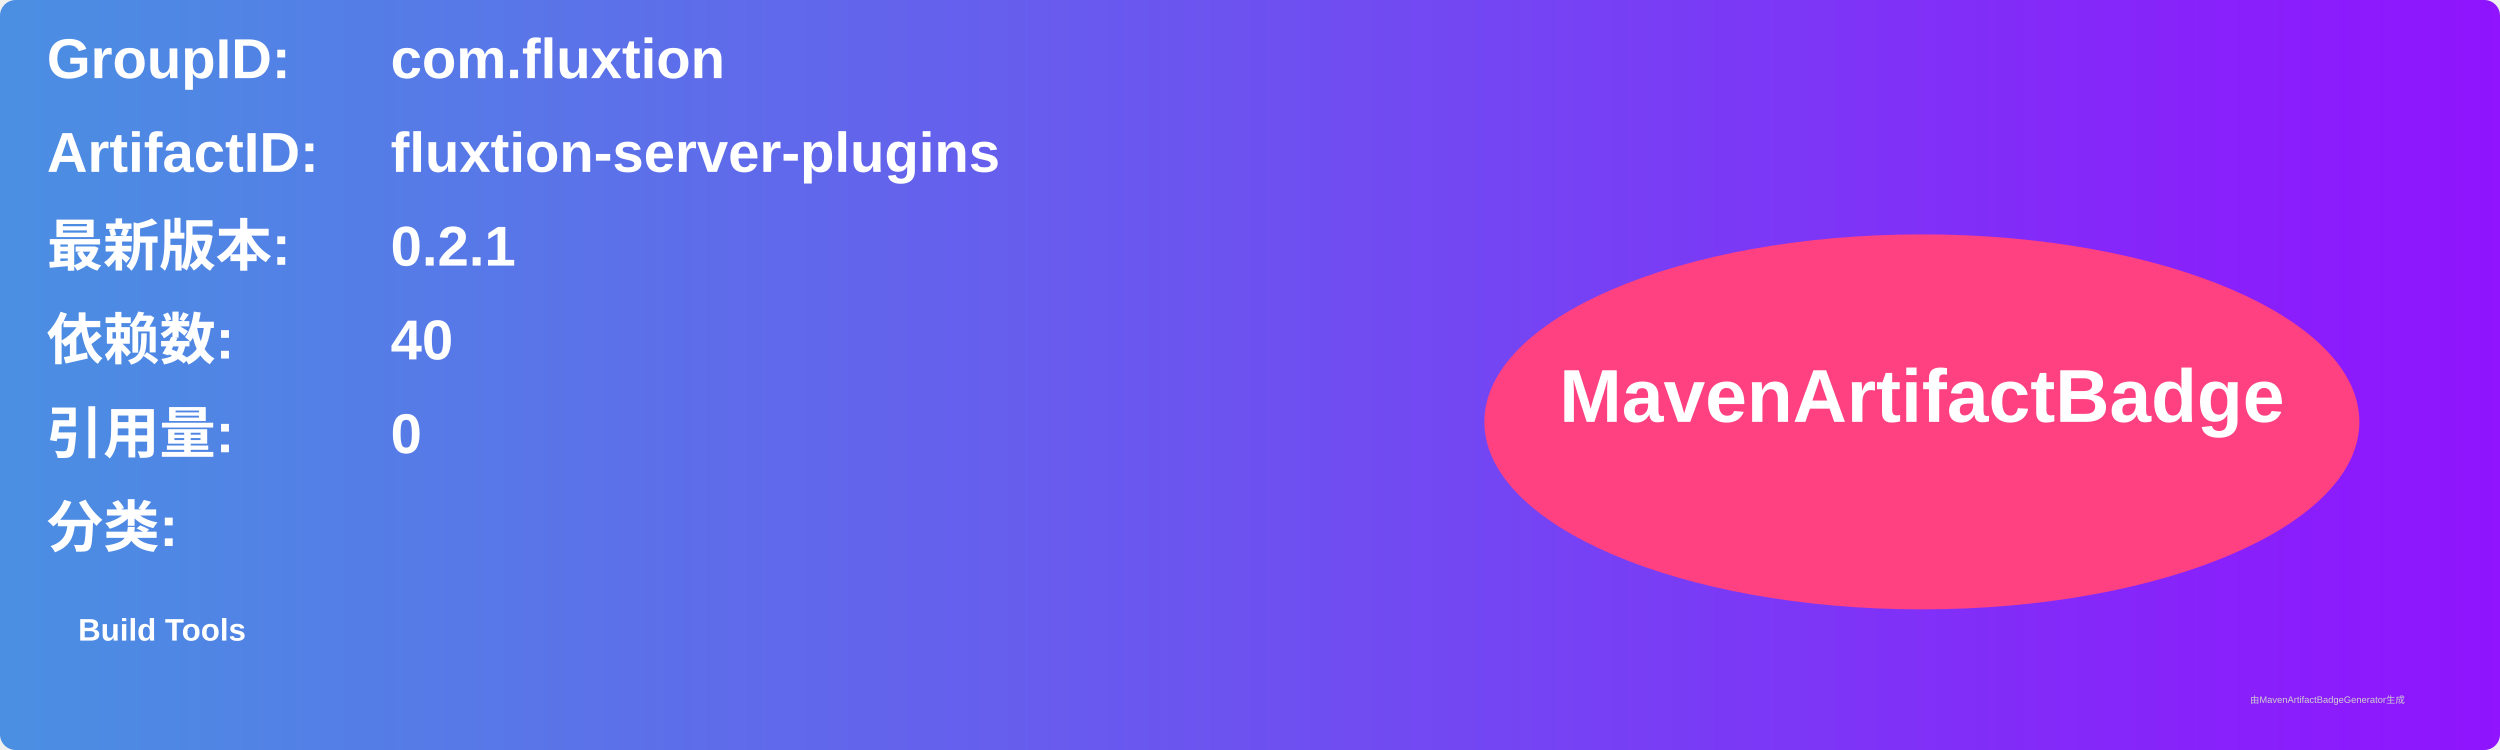
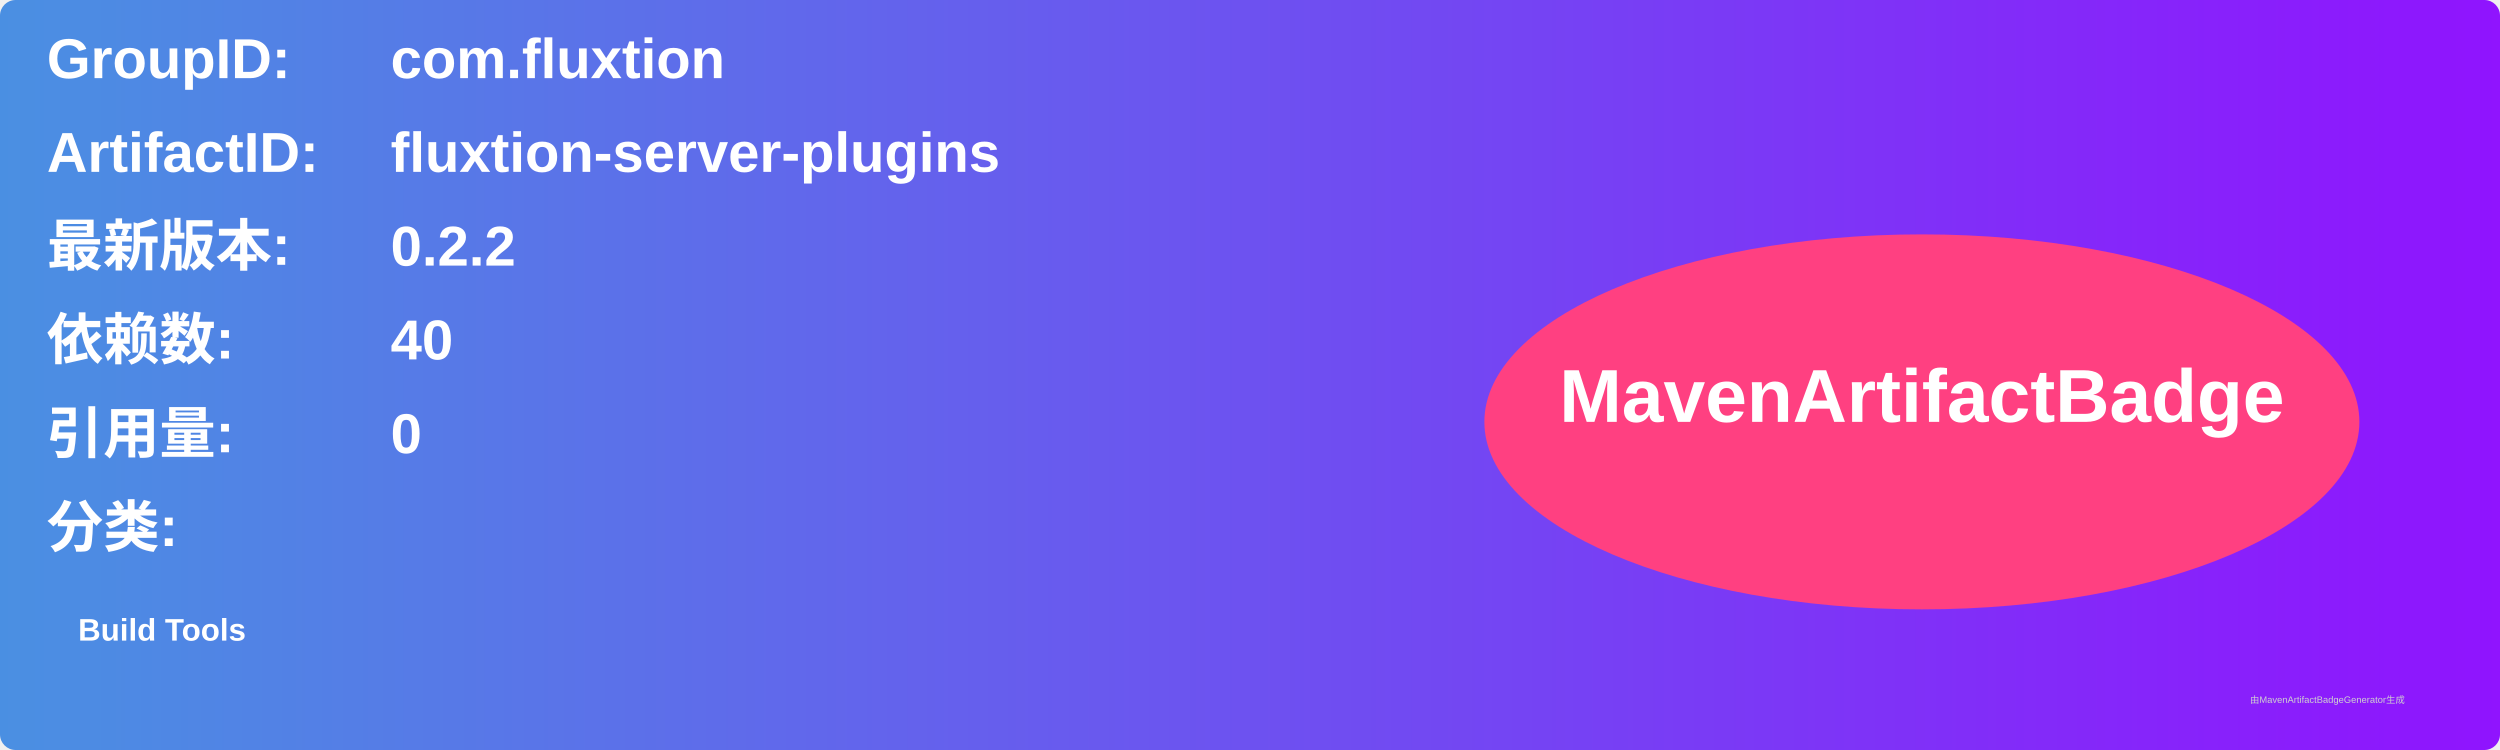
<svg xmlns="http://www.w3.org/2000/svg" width="800" height="240" viewBox="0 0 800 240">
  <linearGradient id="grad" x1="0%" y1="0%" x2="100%" y2="0%">
    <stop offset="0%" stop-color="#4a90e2" />
    <stop offset="100%" stop-color="#9013fe" />
  </linearGradient>
  <rect width="100%" height="100%" rx="5" ry="5" fill="url(#grad)" />
  <g transform="translate(15, 15)">
    <text x="0" y="10" font-family="Arial" font-size="18" fill="white" font-weight="bold" width="260">GroupID:</text>
    <text x="110" y="10" font-family="Arial" font-size="18" fill="white" font-weight="bold" width="460">com.fluxtion</text>
    <text x="0" y="40" font-family="Arial" font-size="18" fill="white" font-weight="bold" width="260">ArtifactID:</text>
    <text x="110" y="40" font-family="Arial" font-size="18" fill="white" font-weight="bold" width="460">fluxtion-server-plugins</text>
    <text x="0" y="70" font-family="Arial" font-size="18" fill="white" font-weight="bold">最新版本:</text>
    <text x="110" y="70" font-family="Arial" font-size="18" fill="white" font-weight="bold">
-       <tspan font-weight="bold">0.2.1</tspan>
+       <tspan font-weight="bold">0.2.2</tspan>
    </text>
    <text x="0" y="100" font-family="Arial" font-size="18" fill="white" font-weight="bold">依赖数: </text>
    <text x="110" y="100" font-family="Arial" font-size="18" fill="white">
      <tspan font-weight="bold">40</tspan>
    </text>
    <text x="0" y="130" font-family="Arial" font-size="18" fill="white" font-weight="bold">引用量: </text>
    <text x="110" y="130" font-family="Arial" font-size="18" fill="white">
      <tspan font-weight="bold">0</tspan>
    </text>
    <text x="0" y="160" font-family="Arial" font-size="18" fill="white" font-weight="bold">分类:</text>
    <text x="10" y="190" font-family="Arial" font-size="10" fill="white">
      <tspan font-weight="bold">Build Tools</tspan>
    </text>
    <ellipse cx="600" cy="120" rx="140" ry="60" fill="#ff4081" />
    <text x="600" y="120" text-anchor="middle" font-family="Arial" font-size="24" fill="white" font-weight="bold">MavenArtifactBadge</text>
  </g>
  <text x="720" y="225" font-family="Arial" font-size="3" fill="#d0d0d0">由MavenArtifactBadgeGenerator生成</text>
</svg>
